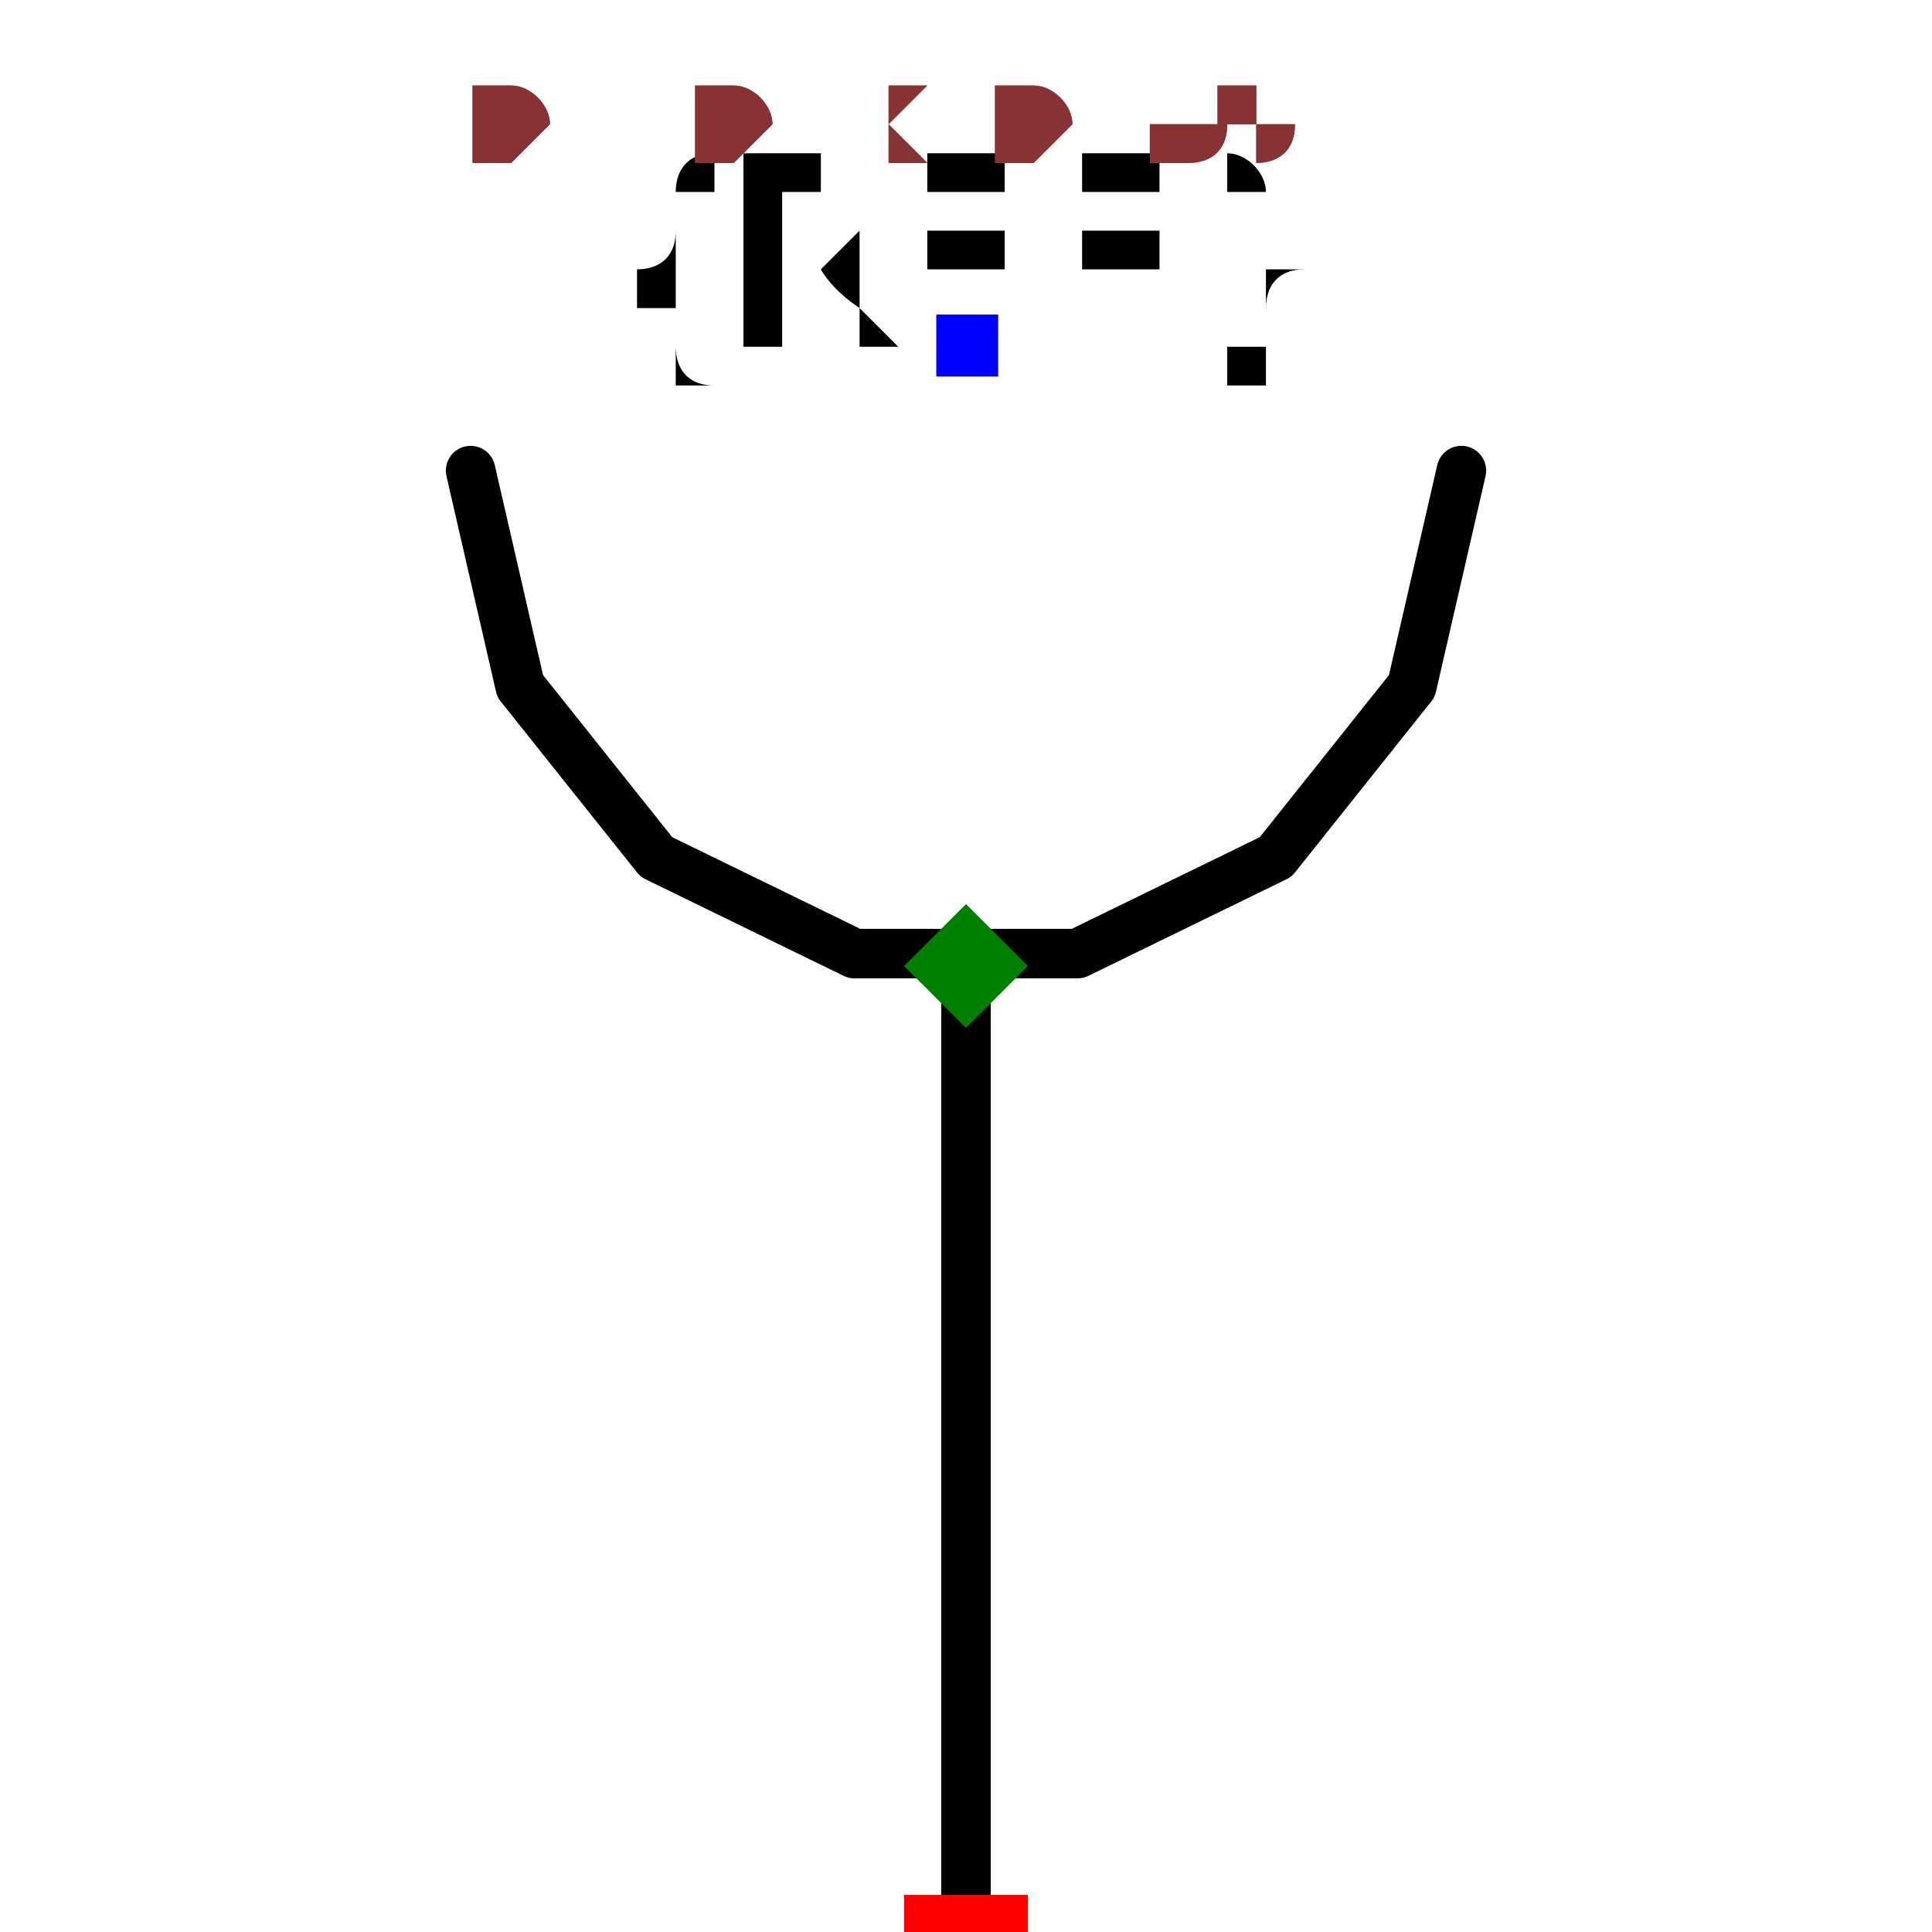
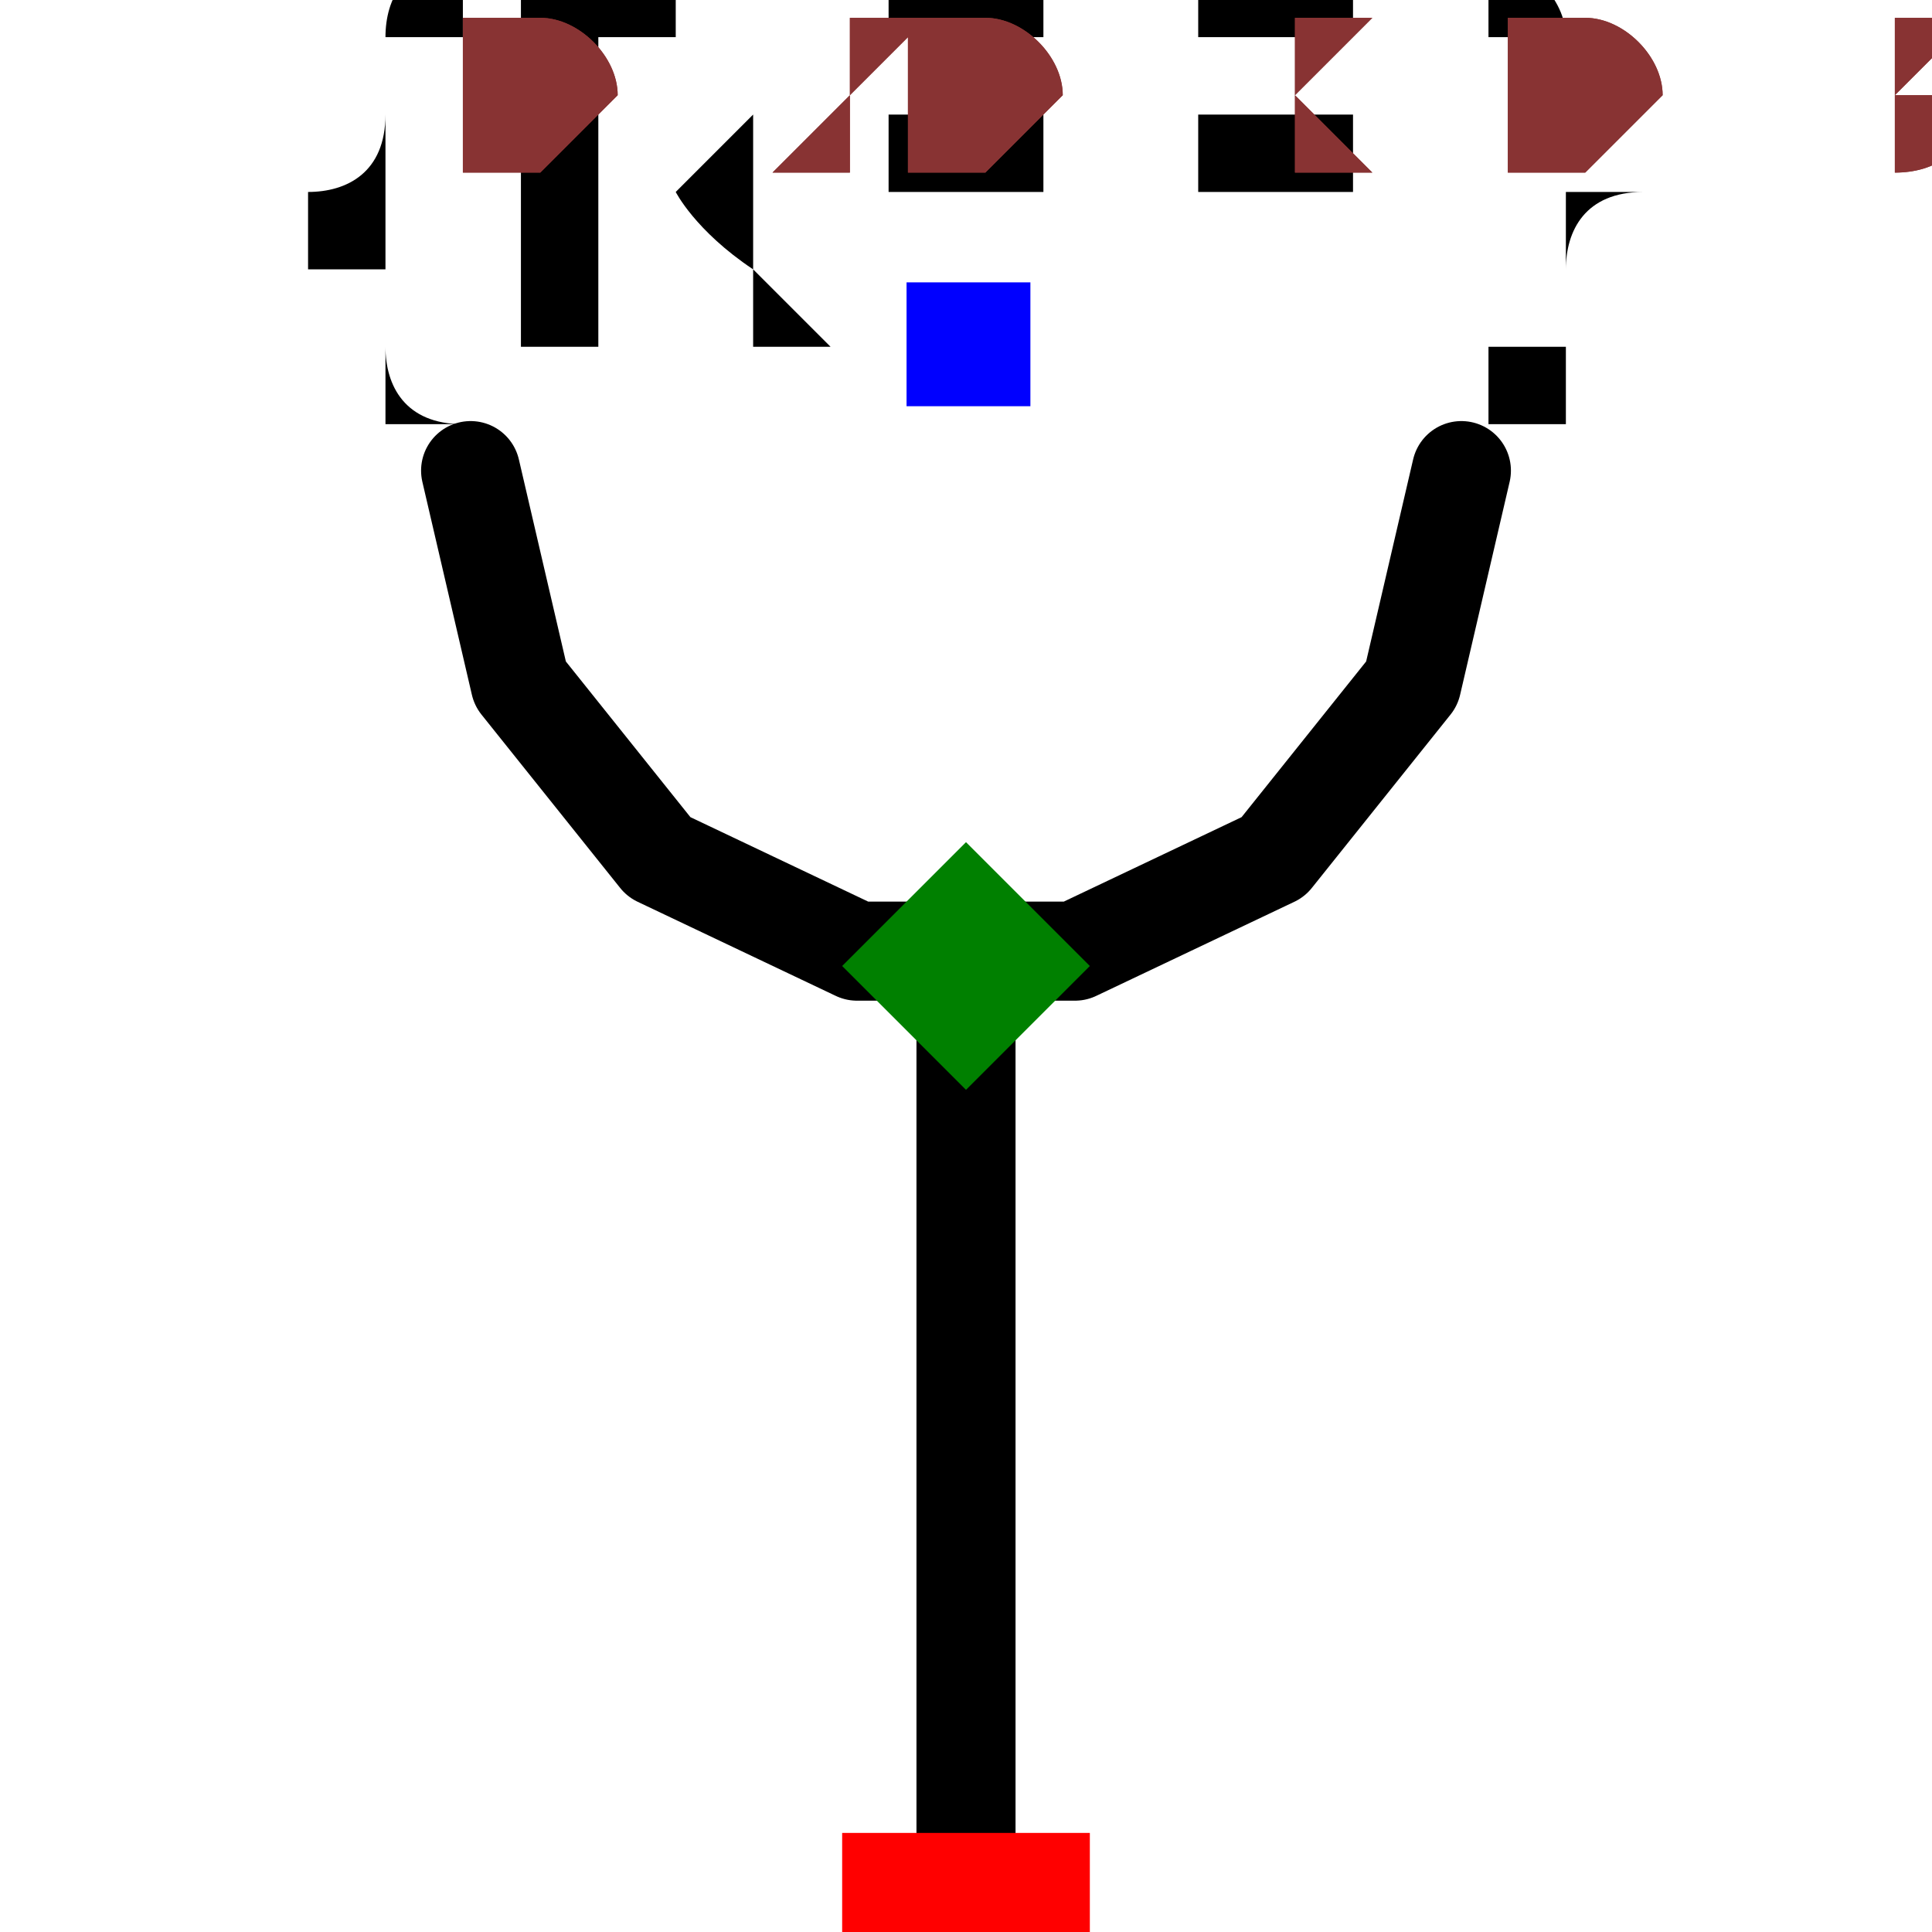
- <svg xmlns="http://www.w3.org/2000/svg" width="150" height="150" viewBox="-0.24 -0.39 0.48 0.78">
-   <path d="M-2.4492935982947065e-17,0.4 L0,0" fill="none" stroke="black" stroke-width="0.02" stroke-linecap="round" stroke-linejoin="round" />
-   <path d="M-0.2,-0.2 L-0.18,-0.113 L-0.125,-0.044 L-0.045,-0.005 L0.045,-0.005 L0.125,-0.044 L0.18,-0.113 L0.2,-0.2" fill="none" stroke="black" stroke-width="0.02" stroke-linecap="round" stroke-linejoin="round" />
-   <text x="1.5308084989341915e-17" y="-0.25" dx="0" dy="0" text-anchor="middle" style="font: 0.1px monospace; fill: black">{REF}</text>
-   <rect x="-0.012" y="-0.263" width="0.025" height="0.025" fill="blue" />
-   <rect x="-0.025" y="0.375" width="0.05" height="0.05" fill="red" />
-   <text x="-0.04" y="0.49" text-anchor="middle" style="font: 0.08px monospace; fill: #833;">1</text>
+ <svg xmlns="http://www.w3.org/2000/svg" width="150" height="150" viewBox="-0.12 -0.195 0.24 0.39">
+   <path d="M-1.2246467991473533e-17,0.2 L0,0" fill="none" stroke="black" stroke-width="0.02" stroke-linecap="round" stroke-linejoin="round" />
+   <path d="M-0.1,-0.1 L-0.09,-0.057 L-0.062,-0.022 L-0.022,-0.003 L0.022,-0.003 L0.062,-0.022 L0.09,-0.057 L0.1,-0.1" fill="none" stroke="black" stroke-width="0.02" stroke-linecap="round" stroke-linejoin="round" />
+   <text x="7.654042494670958e-18" y="-0.125" dx="0" dy="0" text-anchor="middle" style="font: 0.1px monospace; fill: black">{REF}</text>
+   <rect x="-0.012" y="-0.138" width="0.025" height="0.025" fill="blue" />
+   <rect x="-0.025" y="0.175" width="0.05" height="0.05" fill="red" />
+   <text x="-0.04" y="0.29" text-anchor="middle" style="font: 0.08px monospace; fill: #833;">1</text>
  <path d="M 0 -0.025 L 0.025 0 L 0 0.025 L -0.025 0 Z" fill="green" />
-   <text x="-0.2" y="-0.325" style="font: 0.05px monospace; fill: #833;">0.40 x 0.65</text>
-   <text x="-0.2" y="-0.325" style="font: 0.05px monospace; fill: #833;">0.40 x 0.65</text>
+   <text x="-0.1" y="-0.163" style="font: 0.05px monospace; fill: #833;">0.20 x 0.33</text>
+   <text x="-0.1" y="-0.163" style="font: 0.05px monospace; fill: #833;">0.20 x 0.33</text>
</svg>
